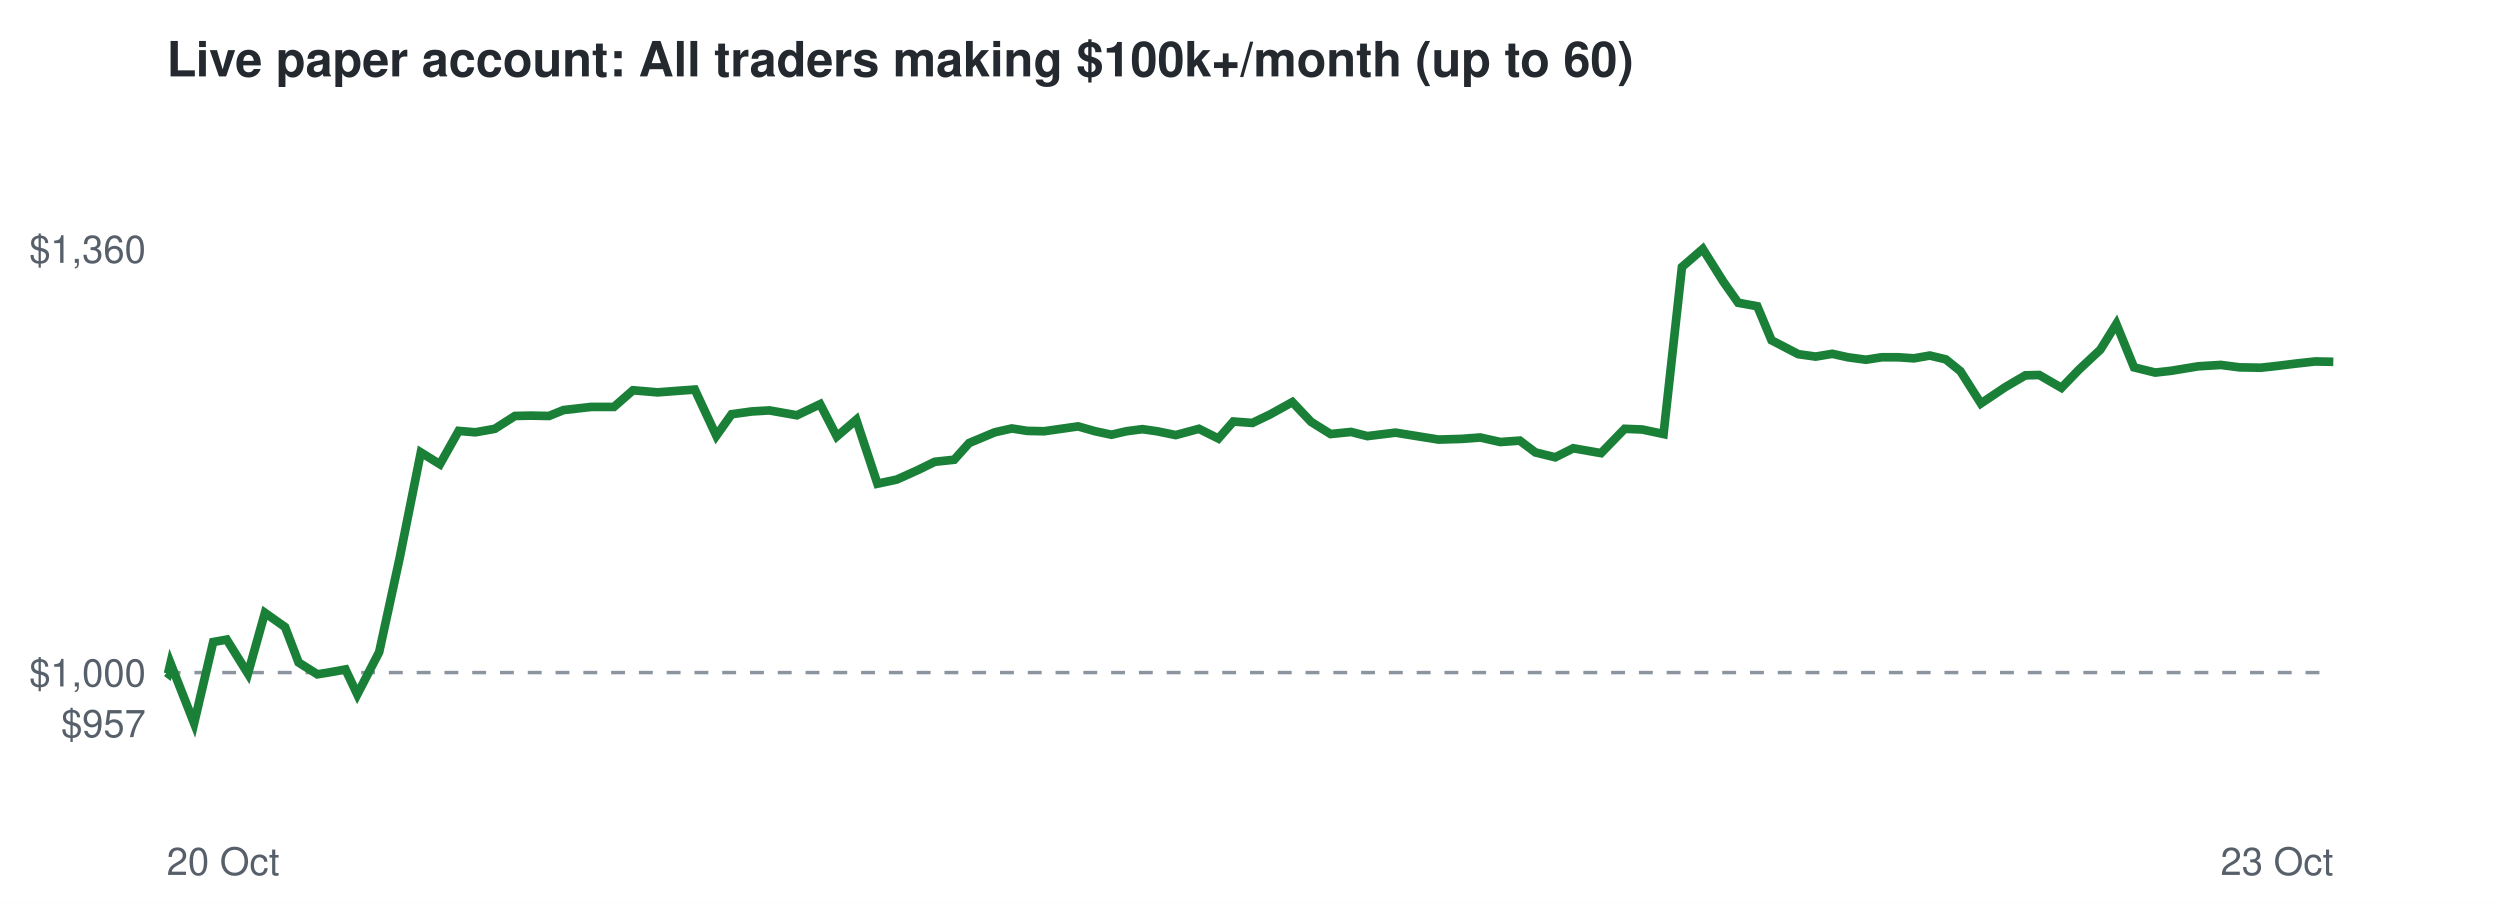
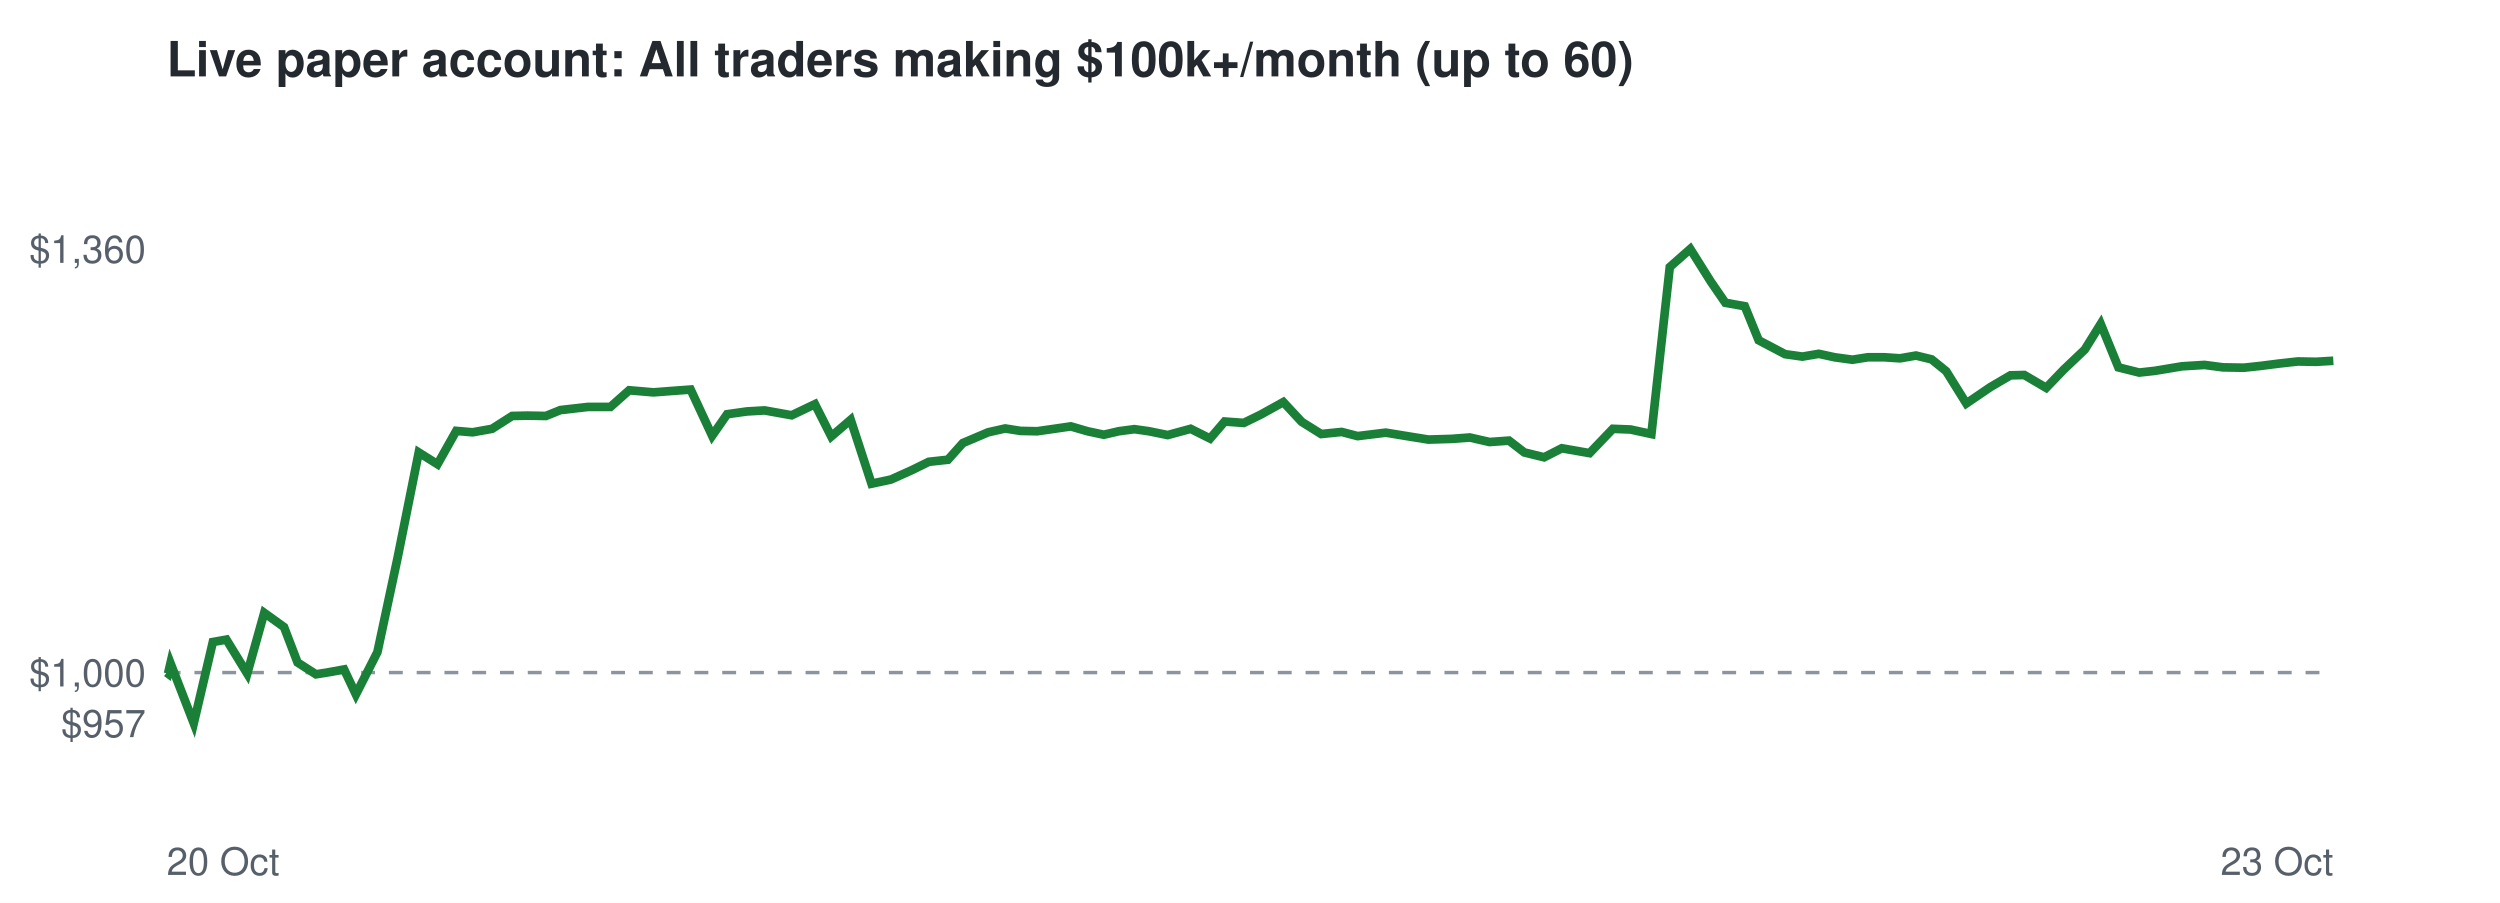
<svg xmlns="http://www.w3.org/2000/svg" viewBox="0 0 720 260" font-family="Helvetica,Arial,sans-serif">
  <rect width="720" height="260" fill="#ffffff" />
  <text x="48" y="22" font-size="14" font-weight="bold" fill="#24292f">Live paper account: All traders making $100k+/month (up to 60)</text>
  <line x1="48" x2="672" y1="193.7" y2="193.7" stroke="#8c959f" stroke-dasharray="4 4" />
  <text x="42" y="212.3" font-size="11" text-anchor="end" fill="#57606a">$957</text>
  <text x="42" y="197.7" font-size="11" text-anchor="end" fill="#57606a">$1,000</text>
  <text x="42" y="75.7" font-size="11" text-anchor="end" fill="#57606a">$1,360</text>
  <text x="48" y="252" font-size="11" fill="#57606a">20 Oct</text>
  <text x="672" y="252" font-size="11" text-anchor="end" fill="#57606a">23 Oct</text>
-   <polyline points="48.0,193.7 48.4,194.0 49.1,191.0 55.9,208.3 61.4,184.9 65.3,184.2 71.4,194.0 76.3,176.5 82.1,180.6 86.0,190.8 91.4,194.2 95.1,193.6 99.5,192.8 102.9,200.0 109.2,187.8 115.1,160.7 121.2,130.3 126.7,133.7 132.1,124.1 136.9,124.5 142.5,123.5 148.3,119.8 152.8,119.7 158.1,119.8 162.3,118.1 170.2,117.2 176.8,117.2 182.3,112.4 189.4,113.0 194.6,112.6 200.1,112.2 206.3,125.5 210.7,119.3 216.5,118.5 221.6,118.2 229.5,119.6 236.2,116.4 241.0,125.7 246.6,120.9 252.7,139.3 258.3,138.1 264.3,135.4 269.2,133.0 274.8,132.4 279.1,127.6 286.5,124.5 291.4,123.4 295.9,124.1 300.7,124.2 305.6,123.5 310.5,122.8 315.4,124.2 320.1,125.2 324.4,124.2 329.0,123.6 333.2,124.2 338.6,125.3 345.3,123.5 350.9,126.3 355.2,121.4 360.7,121.8 365.7,119.4 372.2,115.8 377.6,121.5 383.2,125.0 389.1,124.4 393.8,125.6 401.9,124.6 408.7,125.7 414.3,126.6 421.0,126.4 426.3,126.0 432.1,127.3 437.7,126.9 442.2,130.3 447.9,131.7 453.1,129.1 461.1,130.5 467.9,123.5 473.0,123.7 479.1,125.0 484.4,76.9 490.4,71.7 496.3,81.1 500.6,87.2 506.1,88.2 510.2,98.0 517.9,102.0 522.9,102.7 527.7,101.9 532.2,102.9 537.4,103.6 541.9,102.9 546.8,102.9 551.2,103.2 555.8,102.4 560.4,103.5 564.6,106.9 570.5,116.2 577.5,111.5 583.3,108.1 587.3,108.0 593.7,111.7 598.7,106.5 604.9,100.7 609.5,93.3 614.6,105.8 620.7,107.3 625.2,106.8 633.1,105.5 639.6,105.1 645.0,105.8 651.1,105.9 655.7,105.4 661.3,104.7 666.8,104.1 672.0,104.2" fill="none" stroke="#1a7f37" stroke-width="2.5" />
+   <polyline points="48.0,193.7 48.4,194.0 49.1,191.0 55.8,208.3 61.3,184.9 65.2,184.2 71.2,194.0 76.1,176.5 81.8,180.6 85.7,190.8 91.0,194.2 94.7,193.6 99.1,192.8 102.5,200.0 108.7,187.8 114.5,160.7 120.6,130.3 126.0,133.7 131.4,124.1 136.1,124.5 141.7,123.5 147.5,119.8 151.9,119.7 157.2,119.8 161.4,118.1 169.3,117.2 175.8,117.2 181.2,112.4 188.2,113.0 193.4,112.6 198.9,112.2 205.1,125.5 209.4,119.3 215.1,118.5 220.2,118.2 228.0,119.6 234.7,116.4 239.4,125.7 245.0,120.9 251.0,139.3 256.6,138.1 262.6,135.4 267.5,133.0 273.0,132.4 277.3,127.6 284.6,124.5 289.5,123.4 293.9,124.1 298.7,124.2 303.6,123.5 308.4,122.8 313.2,124.2 317.9,125.2 322.2,124.2 326.7,123.6 330.9,124.2 336.3,125.3 342.9,123.5 348.5,126.3 352.7,121.4 358.2,121.8 363.1,119.4 369.6,115.8 374.9,121.5 380.5,125.0 386.4,124.4 391.0,125.6 399.1,124.6 405.8,125.7 411.4,126.6 418.0,126.4 423.3,126.0 429.0,127.3 434.6,126.9 439.0,130.3 444.7,131.7 449.8,129.1 457.8,130.5 464.5,123.5 469.6,123.7 475.6,125.0 480.9,76.9 486.8,71.7 492.7,81.1 496.9,87.2 502.5,88.2 506.5,98.0 514.1,102.0 519.1,102.7 523.8,101.9 528.4,102.9 533.5,103.6 537.9,102.9 542.8,102.9 547.2,103.2 551.8,102.4 556.3,103.5 560.5,106.9 566.3,116.2 573.2,111.5 579.0,108.1 583.0,108.0 589.3,111.7 594.3,106.5 600.4,100.7 605.0,93.3 610.1,105.8 616.1,107.3 620.6,106.8 628.4,105.5 634.9,105.1 640.2,105.8 646.2,105.9 650.9,105.4 656.4,104.7 661.8,104.1 667.0,104.2 672.0,103.9" fill="none" stroke="#1a7f37" stroke-width="2.5" />
</svg>
